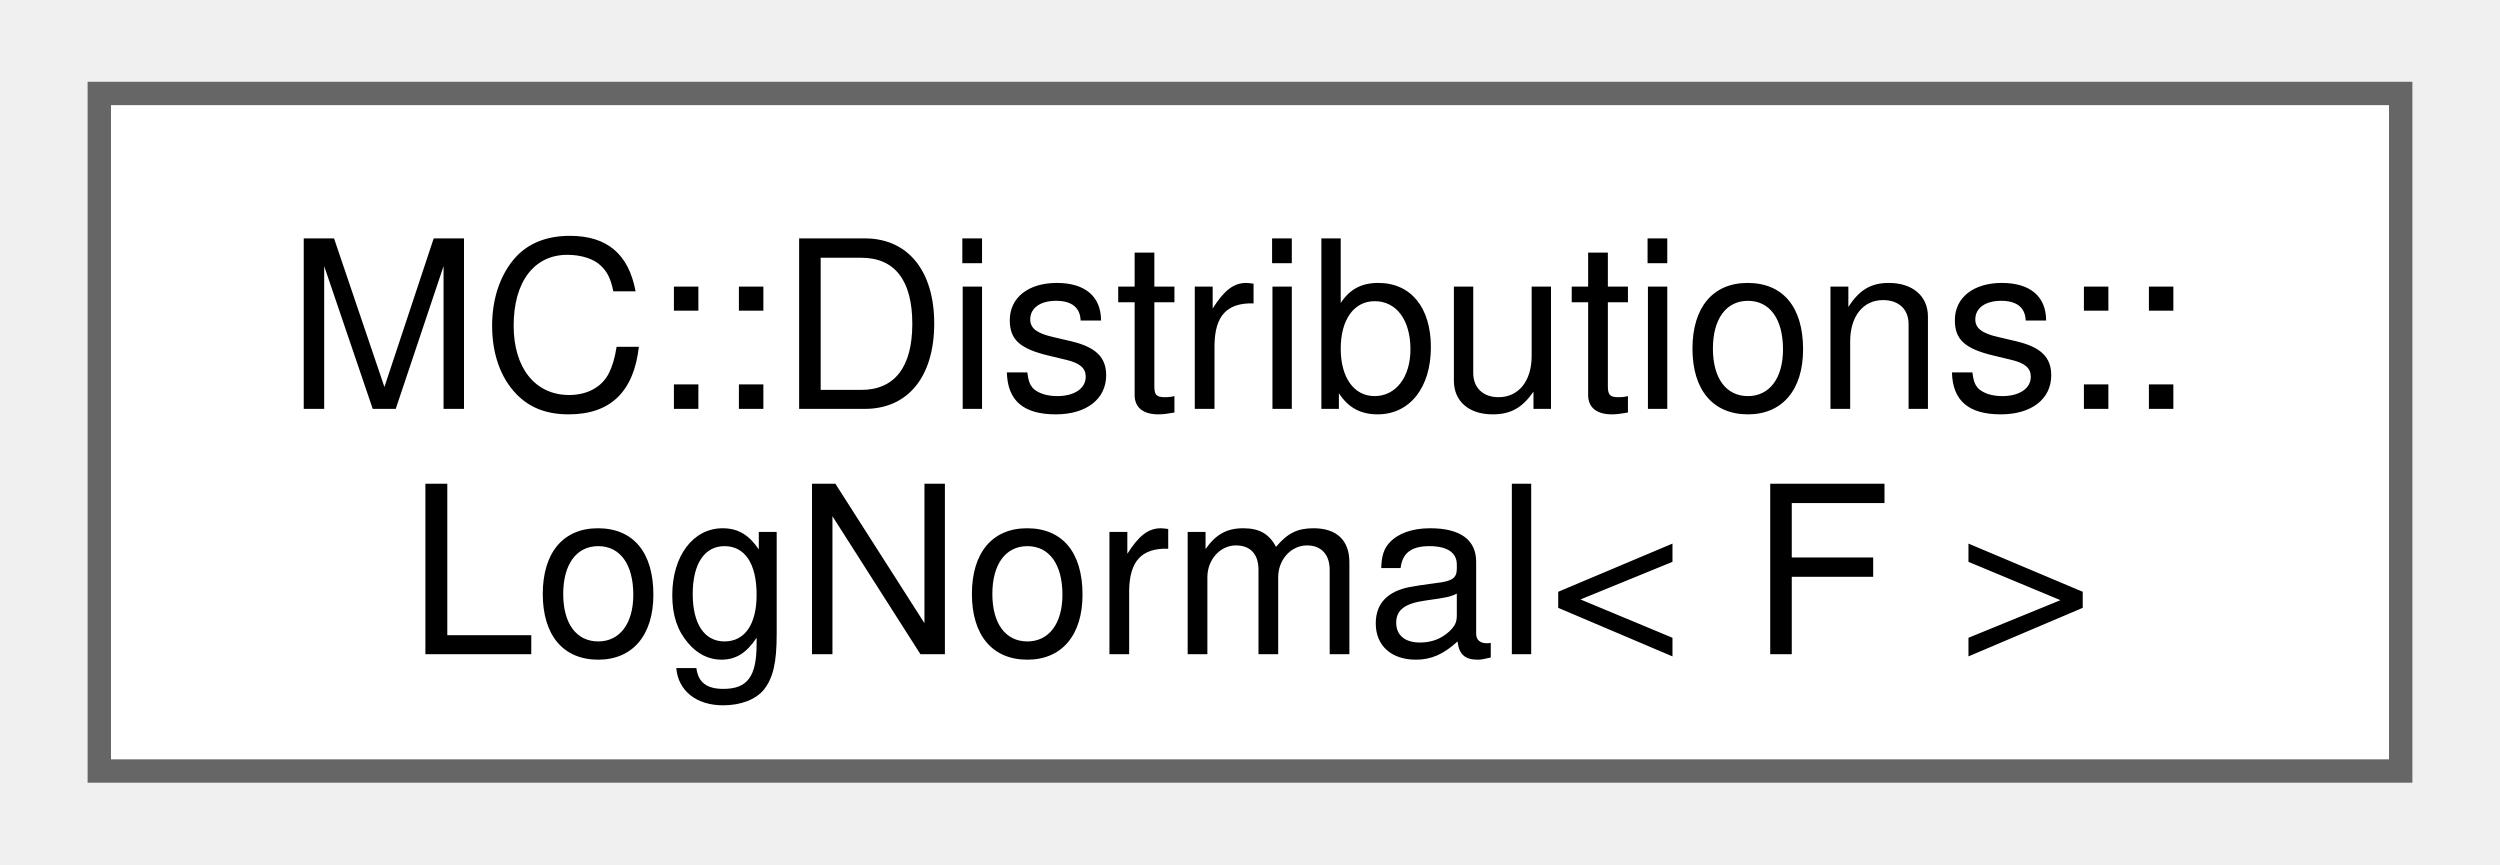
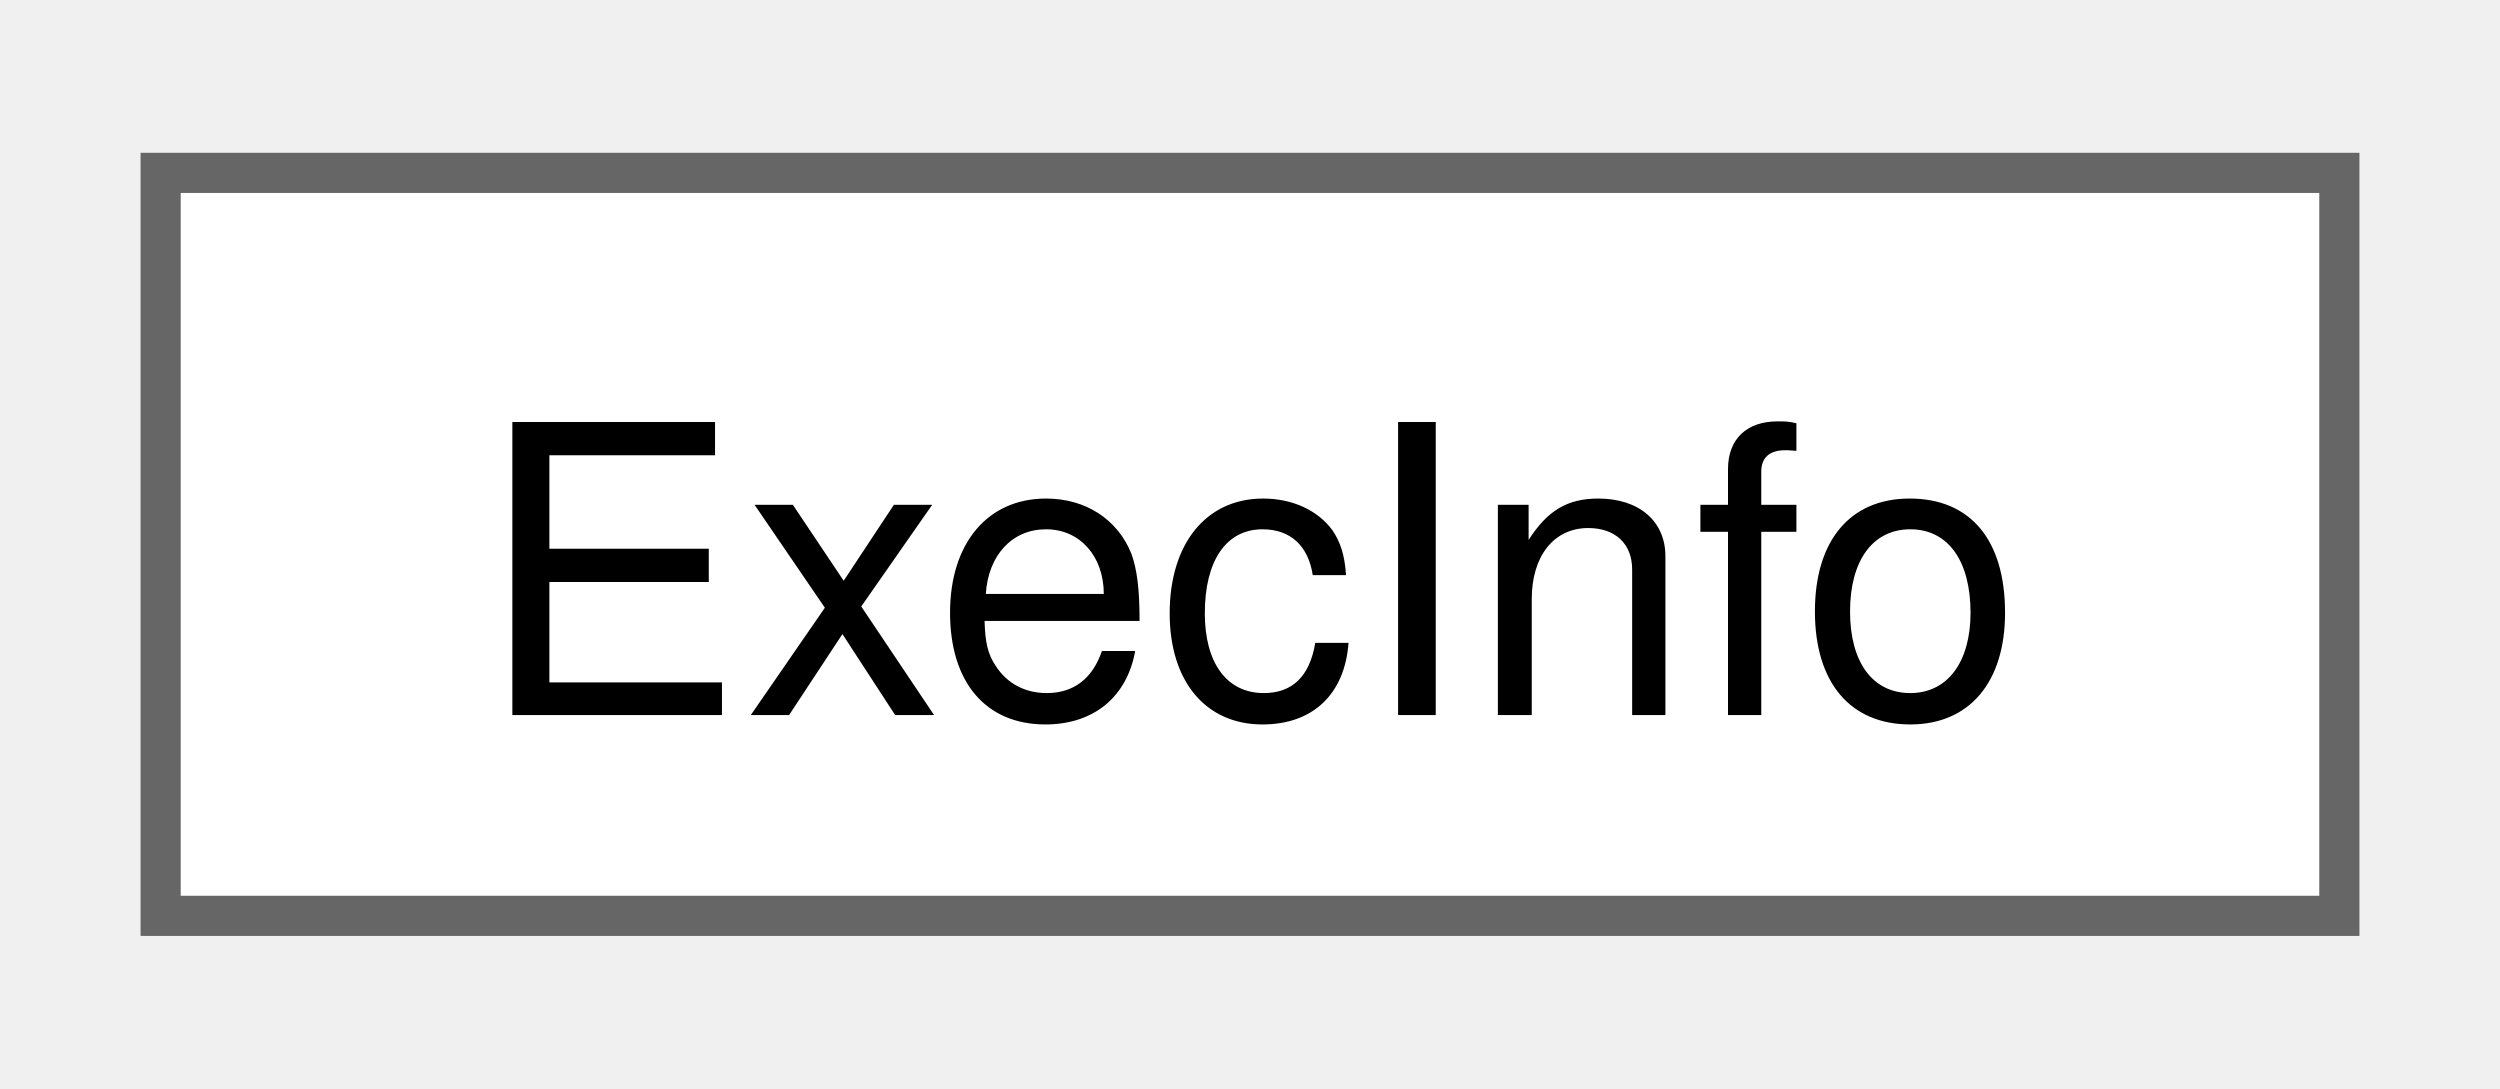
- <svg xmlns="http://www.w3.org/2000/svg" xmlns:xlink="http://www.w3.org/1999/xlink" width="107pt" height="37pt" viewBox="0.00 0.00 106.50 37.00">
-   <g id="graph0" class="graph" transform="scale(1 1) rotate(0) translate(4 33)">
+ <svg xmlns="http://www.w3.org/2000/svg" xmlns:xlink="http://www.w3.org/1999/xlink" width="62pt" height="27pt" viewBox="0.00 0.00 62.25 26.50">
+   <g id="graph0" class="graph" transform="scale(1 1) rotate(0) translate(4 22.5)">
    <g id="Node000000" class="node">
      <g id="a_Node000000">
-         <a xlink:href="structMC_1_1Distributions_1_1LogNormal.html" target="_top" xlink:title="Represents a LogNormal (Gaussian) probability distribution.">
-           <polygon fill="white" stroke="#666666" points="98.5,-29 0,-29 0,0 98.5,0 98.5,-29" />
-           <text text-anchor="start" x="8" y="-15.5" font-family="Helvetica,sans-Serif" font-size="10.00">MC::Distributions::</text>
-           <text text-anchor="middle" x="49.25" y="-5" font-family="Helvetica,sans-Serif" font-size="10.00">LogNormal&lt; F &gt;</text>
+         <a xlink:href="structExecInfo.html" target="_top" xlink:title=" ">
+           <polygon fill="white" stroke="#666666" points="54.25,-18.5 0,-18.5 0,0 54.25,0 54.25,-18.5" />
+           <text text-anchor="middle" x="27.12" y="-5" font-family="Helvetica,sans-Serif" font-size="10.00">ExecInfo</text>
        </a>
      </g>
    </g>
  </g>
</svg>
